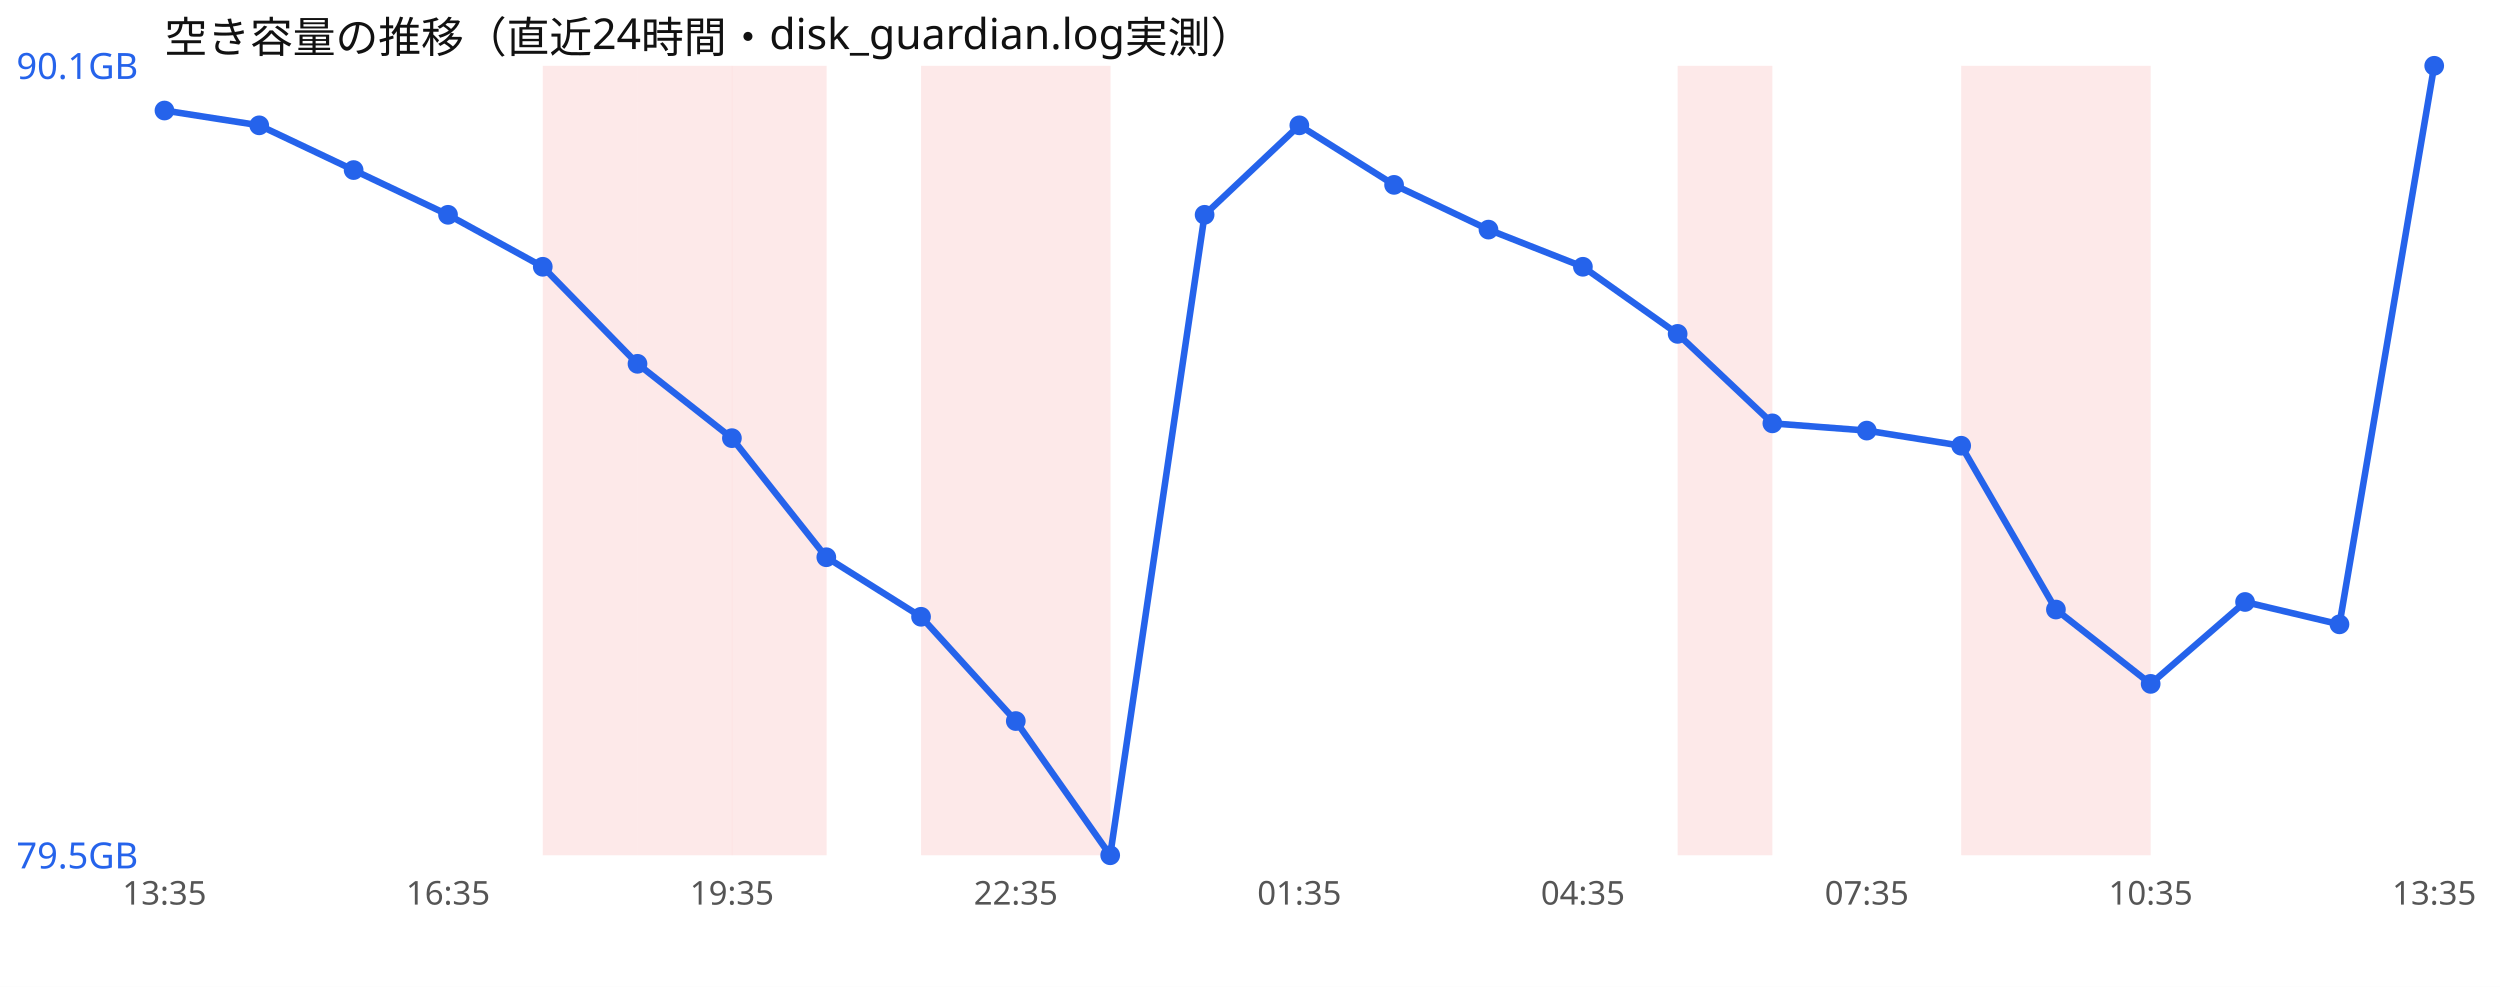
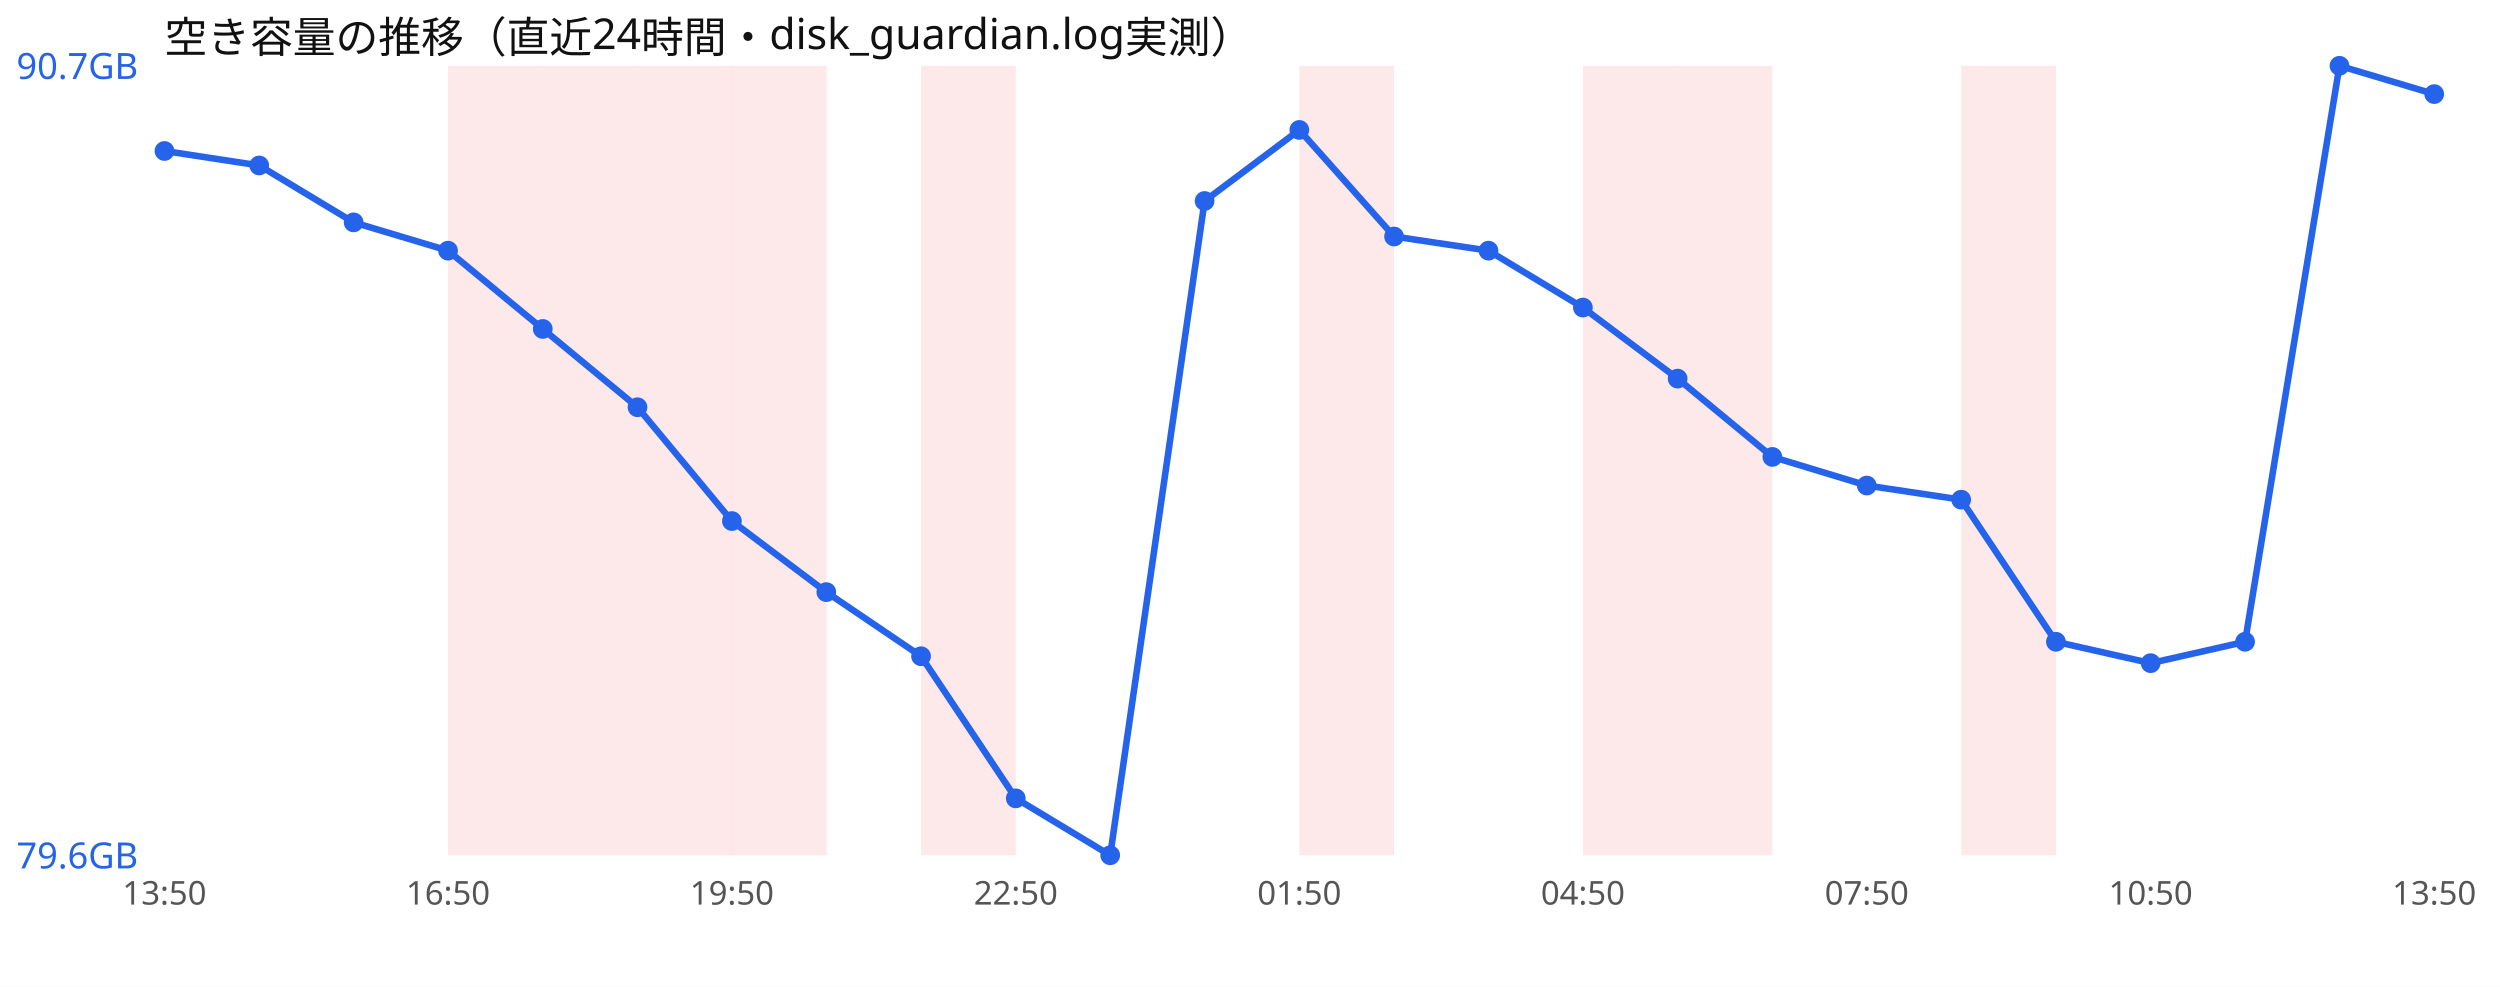
<svg xmlns="http://www.w3.org/2000/svg" width="760" height="300" viewBox="0 0 760 300" font-family="sans-serif">
  <rect width="760" height="300" fill="#ffffff" />
  <text x="50" y="16" font-size="13" fill="#111">空き容量の推移（直近24時間・disk_guardian.log実測）</text>
+   <rect x="136.2" y="20" width="28.8" height="240" fill="#ef4444" opacity="0.12" />
  <rect x="165.0" y="20" width="28.8" height="240" fill="#ef4444" opacity="0.12" />
  <rect x="193.8" y="20" width="28.8" height="240" fill="#ef4444" opacity="0.12" />
  <rect x="222.5" y="20" width="28.8" height="240" fill="#ef4444" opacity="0.12" />
  <rect x="280.0" y="20" width="28.8" height="240" fill="#ef4444" opacity="0.12" />
-   <rect x="308.8" y="20" width="28.8" height="240" fill="#ef4444" opacity="0.12" />
+   <rect x="395.0" y="20" width="28.8" height="240" fill="#ef4444" opacity="0.12" />
+   <rect x="481.2" y="20" width="28.8" height="240" fill="#ef4444" opacity="0.12" />
  <rect x="510.0" y="20" width="28.8" height="240" fill="#ef4444" opacity="0.12" />
  <rect x="596.2" y="20" width="28.8" height="240" fill="#ef4444" opacity="0.12" />
-   <rect x="625.0" y="20" width="28.8" height="240" fill="#ef4444" opacity="0.12" />
-   <polyline points="50.0,33.6 78.8,38.1 107.5,51.7 136.2,65.3 165.0,81.1 193.8,110.6 222.5,133.2 251.2,169.4 280.0,187.5 308.8,219.2 337.5,260.0 366.2,65.3 395.0,38.1 423.8,56.2 452.5,69.8 481.2,81.1 510.0,101.5 538.8,128.7 567.5,130.9 596.2,135.5 625.0,185.3 653.8,207.9 682.5,183.0 711.2,189.8 740.0,20.0" fill="none" stroke="#2563eb" stroke-width="2" />
-   <circle cx="50.0" cy="33.6" r="3" fill="#2563eb" />
-   <circle cx="78.8" cy="38.1" r="3" fill="#2563eb" />
-   <circle cx="107.5" cy="51.7" r="3" fill="#2563eb" />
-   <circle cx="136.2" cy="65.3" r="3" fill="#2563eb" />
-   <circle cx="165.0" cy="81.1" r="3" fill="#2563eb" />
-   <circle cx="193.8" cy="110.6" r="3" fill="#2563eb" />
-   <circle cx="222.5" cy="133.2" r="3" fill="#2563eb" />
-   <circle cx="251.2" cy="169.4" r="3" fill="#2563eb" />
-   <circle cx="280.0" cy="187.5" r="3" fill="#2563eb" />
-   <circle cx="308.8" cy="219.2" r="3" fill="#2563eb" />
+   <polyline points="50.0,45.9 78.8,50.3 107.5,67.6 136.2,76.2 165.0,100.0 193.8,123.8 222.5,158.4 251.2,180.0 280.0,199.5 308.8,242.7 337.5,260.0 366.2,61.1 395.0,39.5 423.8,71.9 452.5,76.2 481.2,93.5 510.0,115.1 538.8,138.9 567.5,147.6 596.2,151.9 625.0,195.1 653.8,201.6 682.5,195.1 711.2,20.0 740.0,28.6" fill="none" stroke="#2563eb" stroke-width="2" />
+   <circle cx="50.0" cy="45.9" r="3" fill="#2563eb" />
+   <circle cx="78.8" cy="50.3" r="3" fill="#2563eb" />
+   <circle cx="107.5" cy="67.6" r="3" fill="#2563eb" />
+   <circle cx="136.2" cy="76.2" r="3" fill="#2563eb" />
+   <circle cx="165.0" cy="100.0" r="3" fill="#2563eb" />
+   <circle cx="193.8" cy="123.8" r="3" fill="#2563eb" />
+   <circle cx="222.5" cy="158.4" r="3" fill="#2563eb" />
+   <circle cx="251.2" cy="180.0" r="3" fill="#2563eb" />
+   <circle cx="280.0" cy="199.5" r="3" fill="#2563eb" />
+   <circle cx="308.8" cy="242.7" r="3" fill="#2563eb" />
  <circle cx="337.5" cy="260.0" r="3" fill="#2563eb" />
-   <circle cx="366.2" cy="65.3" r="3" fill="#2563eb" />
-   <circle cx="395.0" cy="38.1" r="3" fill="#2563eb" />
-   <circle cx="423.8" cy="56.2" r="3" fill="#2563eb" />
-   <circle cx="452.5" cy="69.8" r="3" fill="#2563eb" />
-   <circle cx="481.2" cy="81.1" r="3" fill="#2563eb" />
-   <circle cx="510.0" cy="101.5" r="3" fill="#2563eb" />
-   <circle cx="538.8" cy="128.7" r="3" fill="#2563eb" />
-   <circle cx="567.5" cy="130.9" r="3" fill="#2563eb" />
-   <circle cx="596.2" cy="135.5" r="3" fill="#2563eb" />
-   <circle cx="625.0" cy="185.3" r="3" fill="#2563eb" />
-   <circle cx="653.8" cy="207.9" r="3" fill="#2563eb" />
-   <circle cx="682.5" cy="183.0" r="3" fill="#2563eb" />
-   <circle cx="711.2" cy="189.8" r="3" fill="#2563eb" />
-   <circle cx="740.0" cy="20.0" r="3" fill="#2563eb" />
-   <text x="5" y="24.0" font-size="11" fill="#2563eb">90.1GB</text>
-   <text x="5" y="264.0" font-size="11" fill="#2563eb">79.5GB</text>
-   <text x="50.0" y="275" font-size="10" fill="#555" text-anchor="middle">13:35</text>
-   <text x="136.2" y="275" font-size="10" fill="#555" text-anchor="middle">16:35</text>
-   <text x="222.5" y="275" font-size="10" fill="#555" text-anchor="middle">19:35</text>
-   <text x="308.8" y="275" font-size="10" fill="#555" text-anchor="middle">22:35</text>
-   <text x="395.0" y="275" font-size="10" fill="#555" text-anchor="middle">01:35</text>
-   <text x="481.2" y="275" font-size="10" fill="#555" text-anchor="middle">04:35</text>
-   <text x="567.5" y="275" font-size="10" fill="#555" text-anchor="middle">07:35</text>
-   <text x="653.8" y="275" font-size="10" fill="#555" text-anchor="middle">10:35</text>
-   <text x="740.0" y="275" font-size="10" fill="#555" text-anchor="middle">13:35</text>
+   <circle cx="366.2" cy="61.1" r="3" fill="#2563eb" />
+   <circle cx="395.0" cy="39.5" r="3" fill="#2563eb" />
+   <circle cx="423.8" cy="71.9" r="3" fill="#2563eb" />
+   <circle cx="452.5" cy="76.2" r="3" fill="#2563eb" />
+   <circle cx="481.2" cy="93.5" r="3" fill="#2563eb" />
+   <circle cx="510.0" cy="115.1" r="3" fill="#2563eb" />
+   <circle cx="538.8" cy="138.9" r="3" fill="#2563eb" />
+   <circle cx="567.5" cy="147.6" r="3" fill="#2563eb" />
+   <circle cx="596.2" cy="151.9" r="3" fill="#2563eb" />
+   <circle cx="625.0" cy="195.1" r="3" fill="#2563eb" />
+   <circle cx="653.8" cy="201.6" r="3" fill="#2563eb" />
+   <circle cx="682.5" cy="195.1" r="3" fill="#2563eb" />
+   <circle cx="711.2" cy="20.0" r="3" fill="#2563eb" />
+   <circle cx="740.0" cy="28.6" r="3" fill="#2563eb" />
+   <text x="5" y="24.0" font-size="11" fill="#2563eb">90.7GB</text>
+   <text x="5" y="264.0" font-size="11" fill="#2563eb">79.6GB</text>
+   <text x="50.0" y="275" font-size="10" fill="#555" text-anchor="middle">13:50</text>
+   <text x="136.2" y="275" font-size="10" fill="#555" text-anchor="middle">16:50</text>
+   <text x="222.5" y="275" font-size="10" fill="#555" text-anchor="middle">19:50</text>
+   <text x="308.8" y="275" font-size="10" fill="#555" text-anchor="middle">22:50</text>
+   <text x="395.0" y="275" font-size="10" fill="#555" text-anchor="middle">01:50</text>
+   <text x="481.2" y="275" font-size="10" fill="#555" text-anchor="middle">04:50</text>
+   <text x="567.5" y="275" font-size="10" fill="#555" text-anchor="middle">07:50</text>
+   <text x="653.8" y="275" font-size="10" fill="#555" text-anchor="middle">10:50</text>
+   <text x="740.0" y="275" font-size="10" fill="#555" text-anchor="middle">13:50</text>
</svg>
